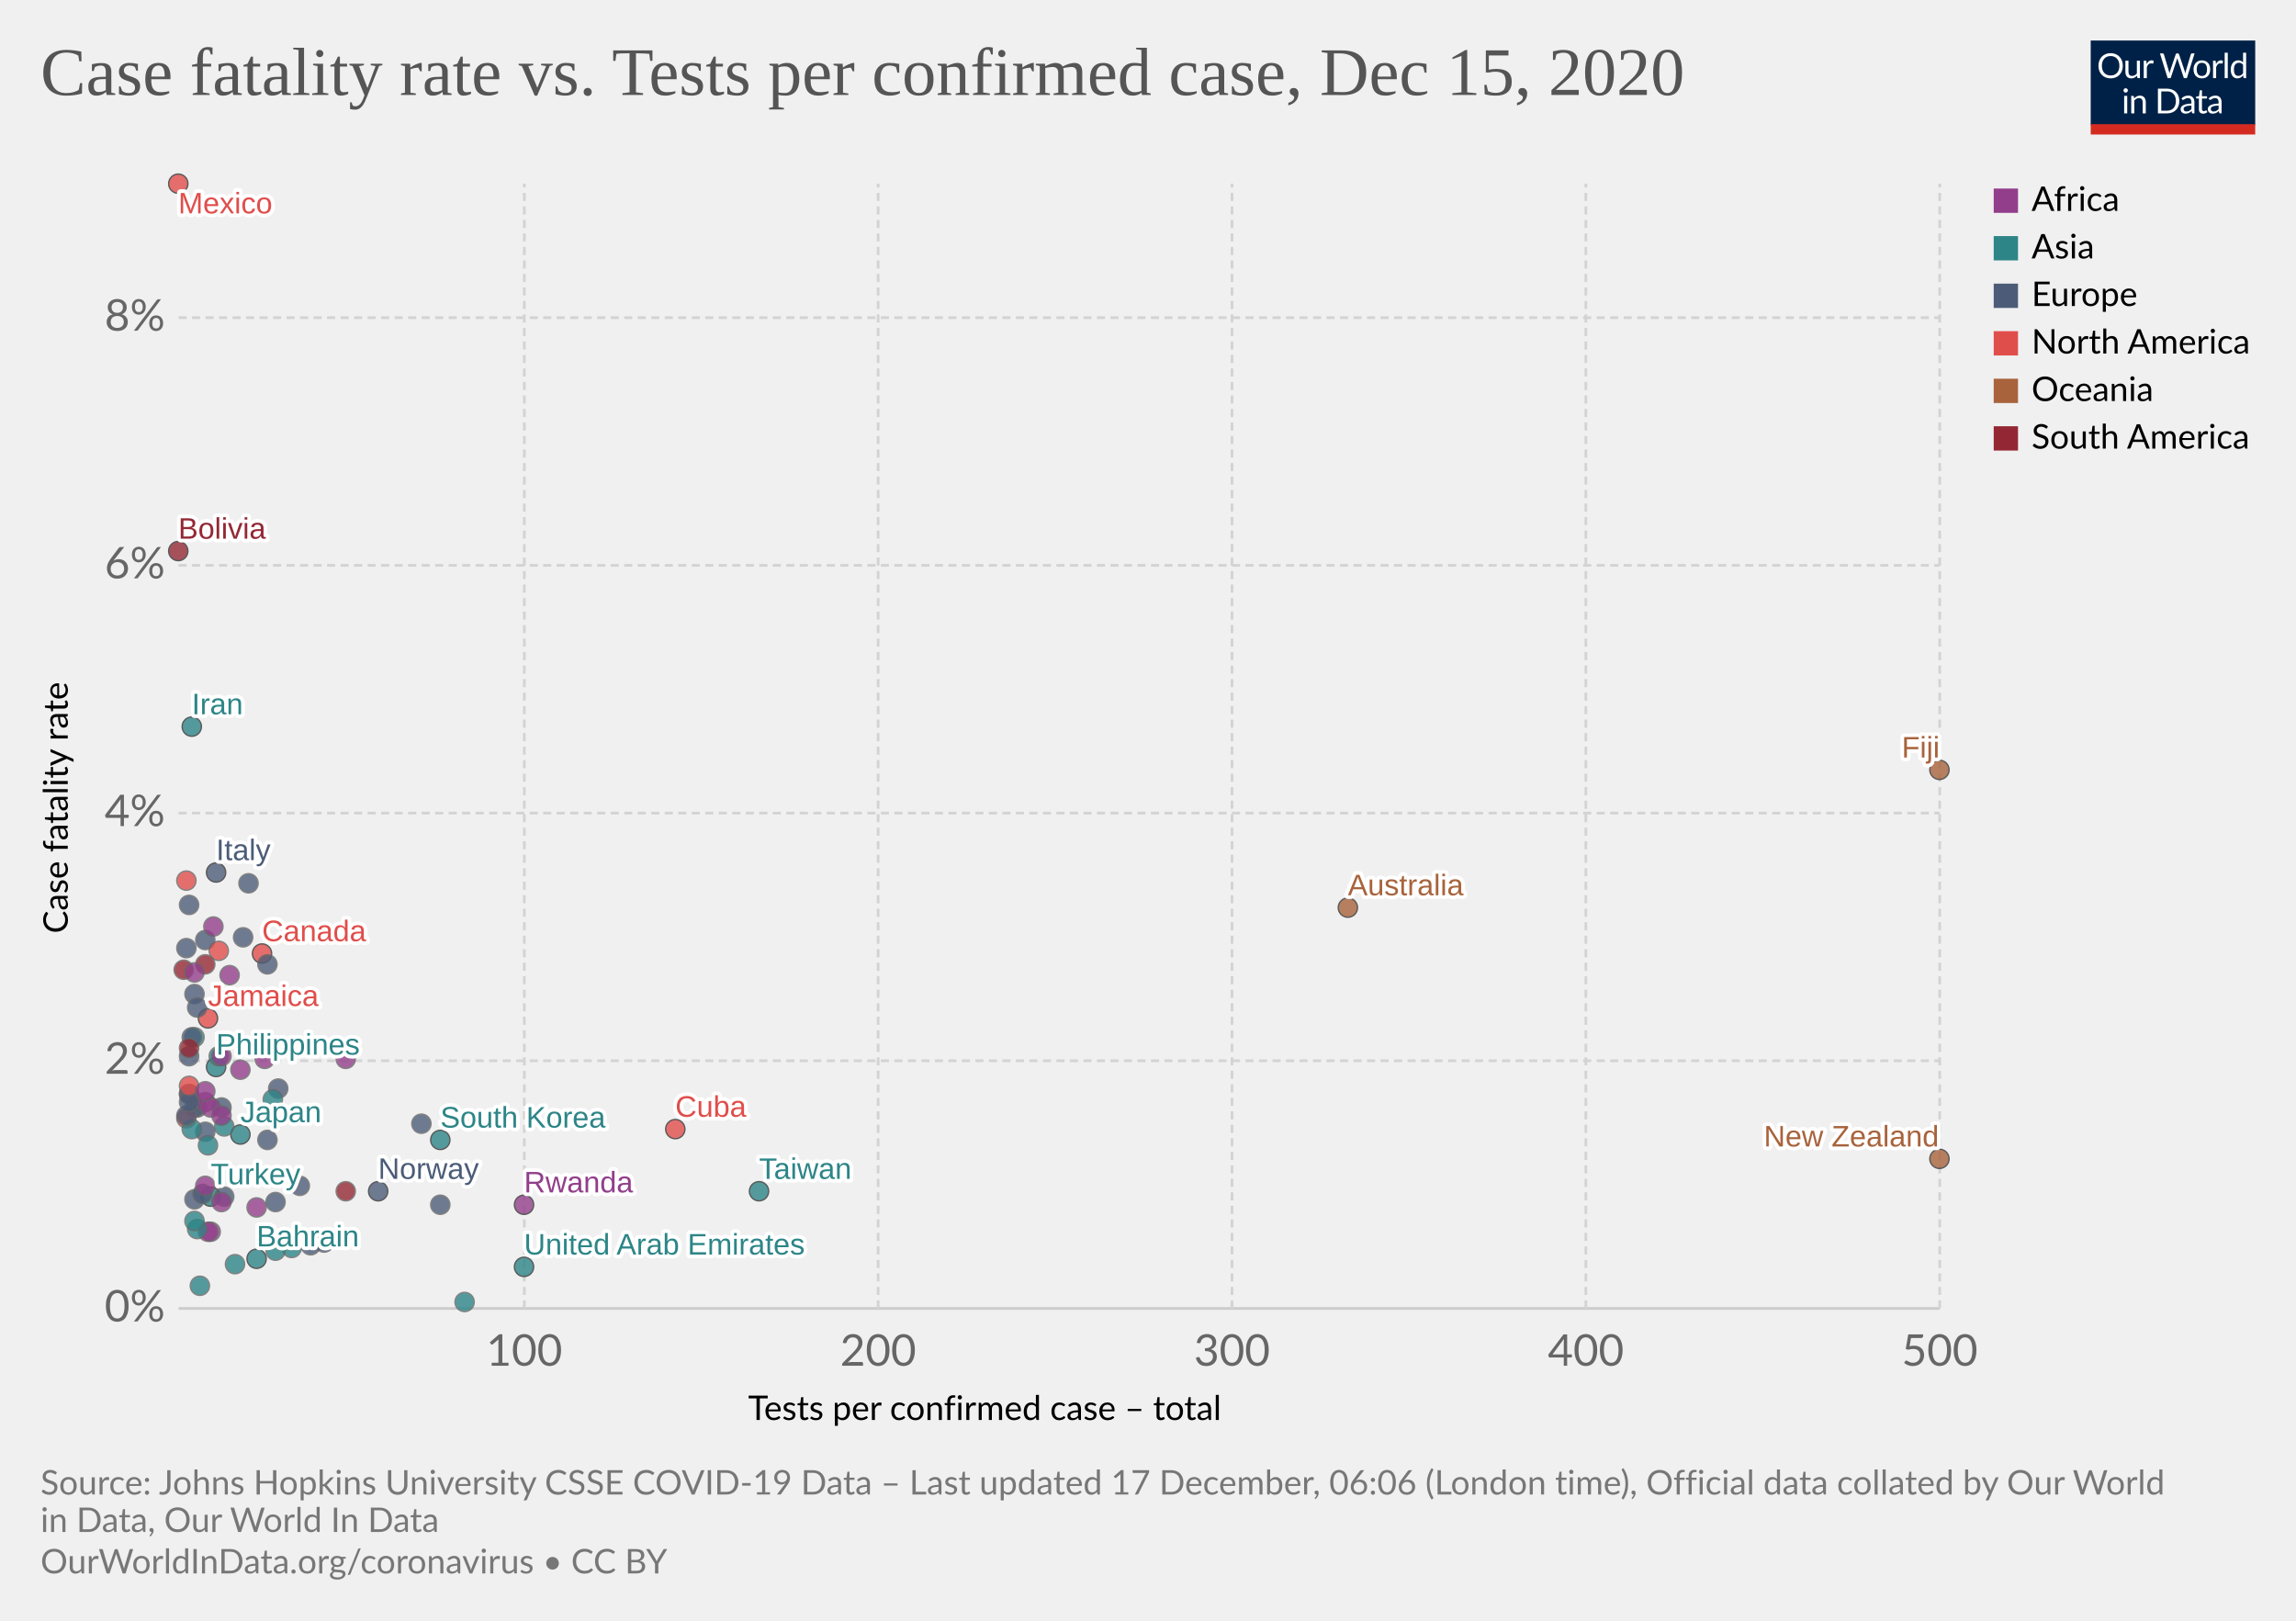
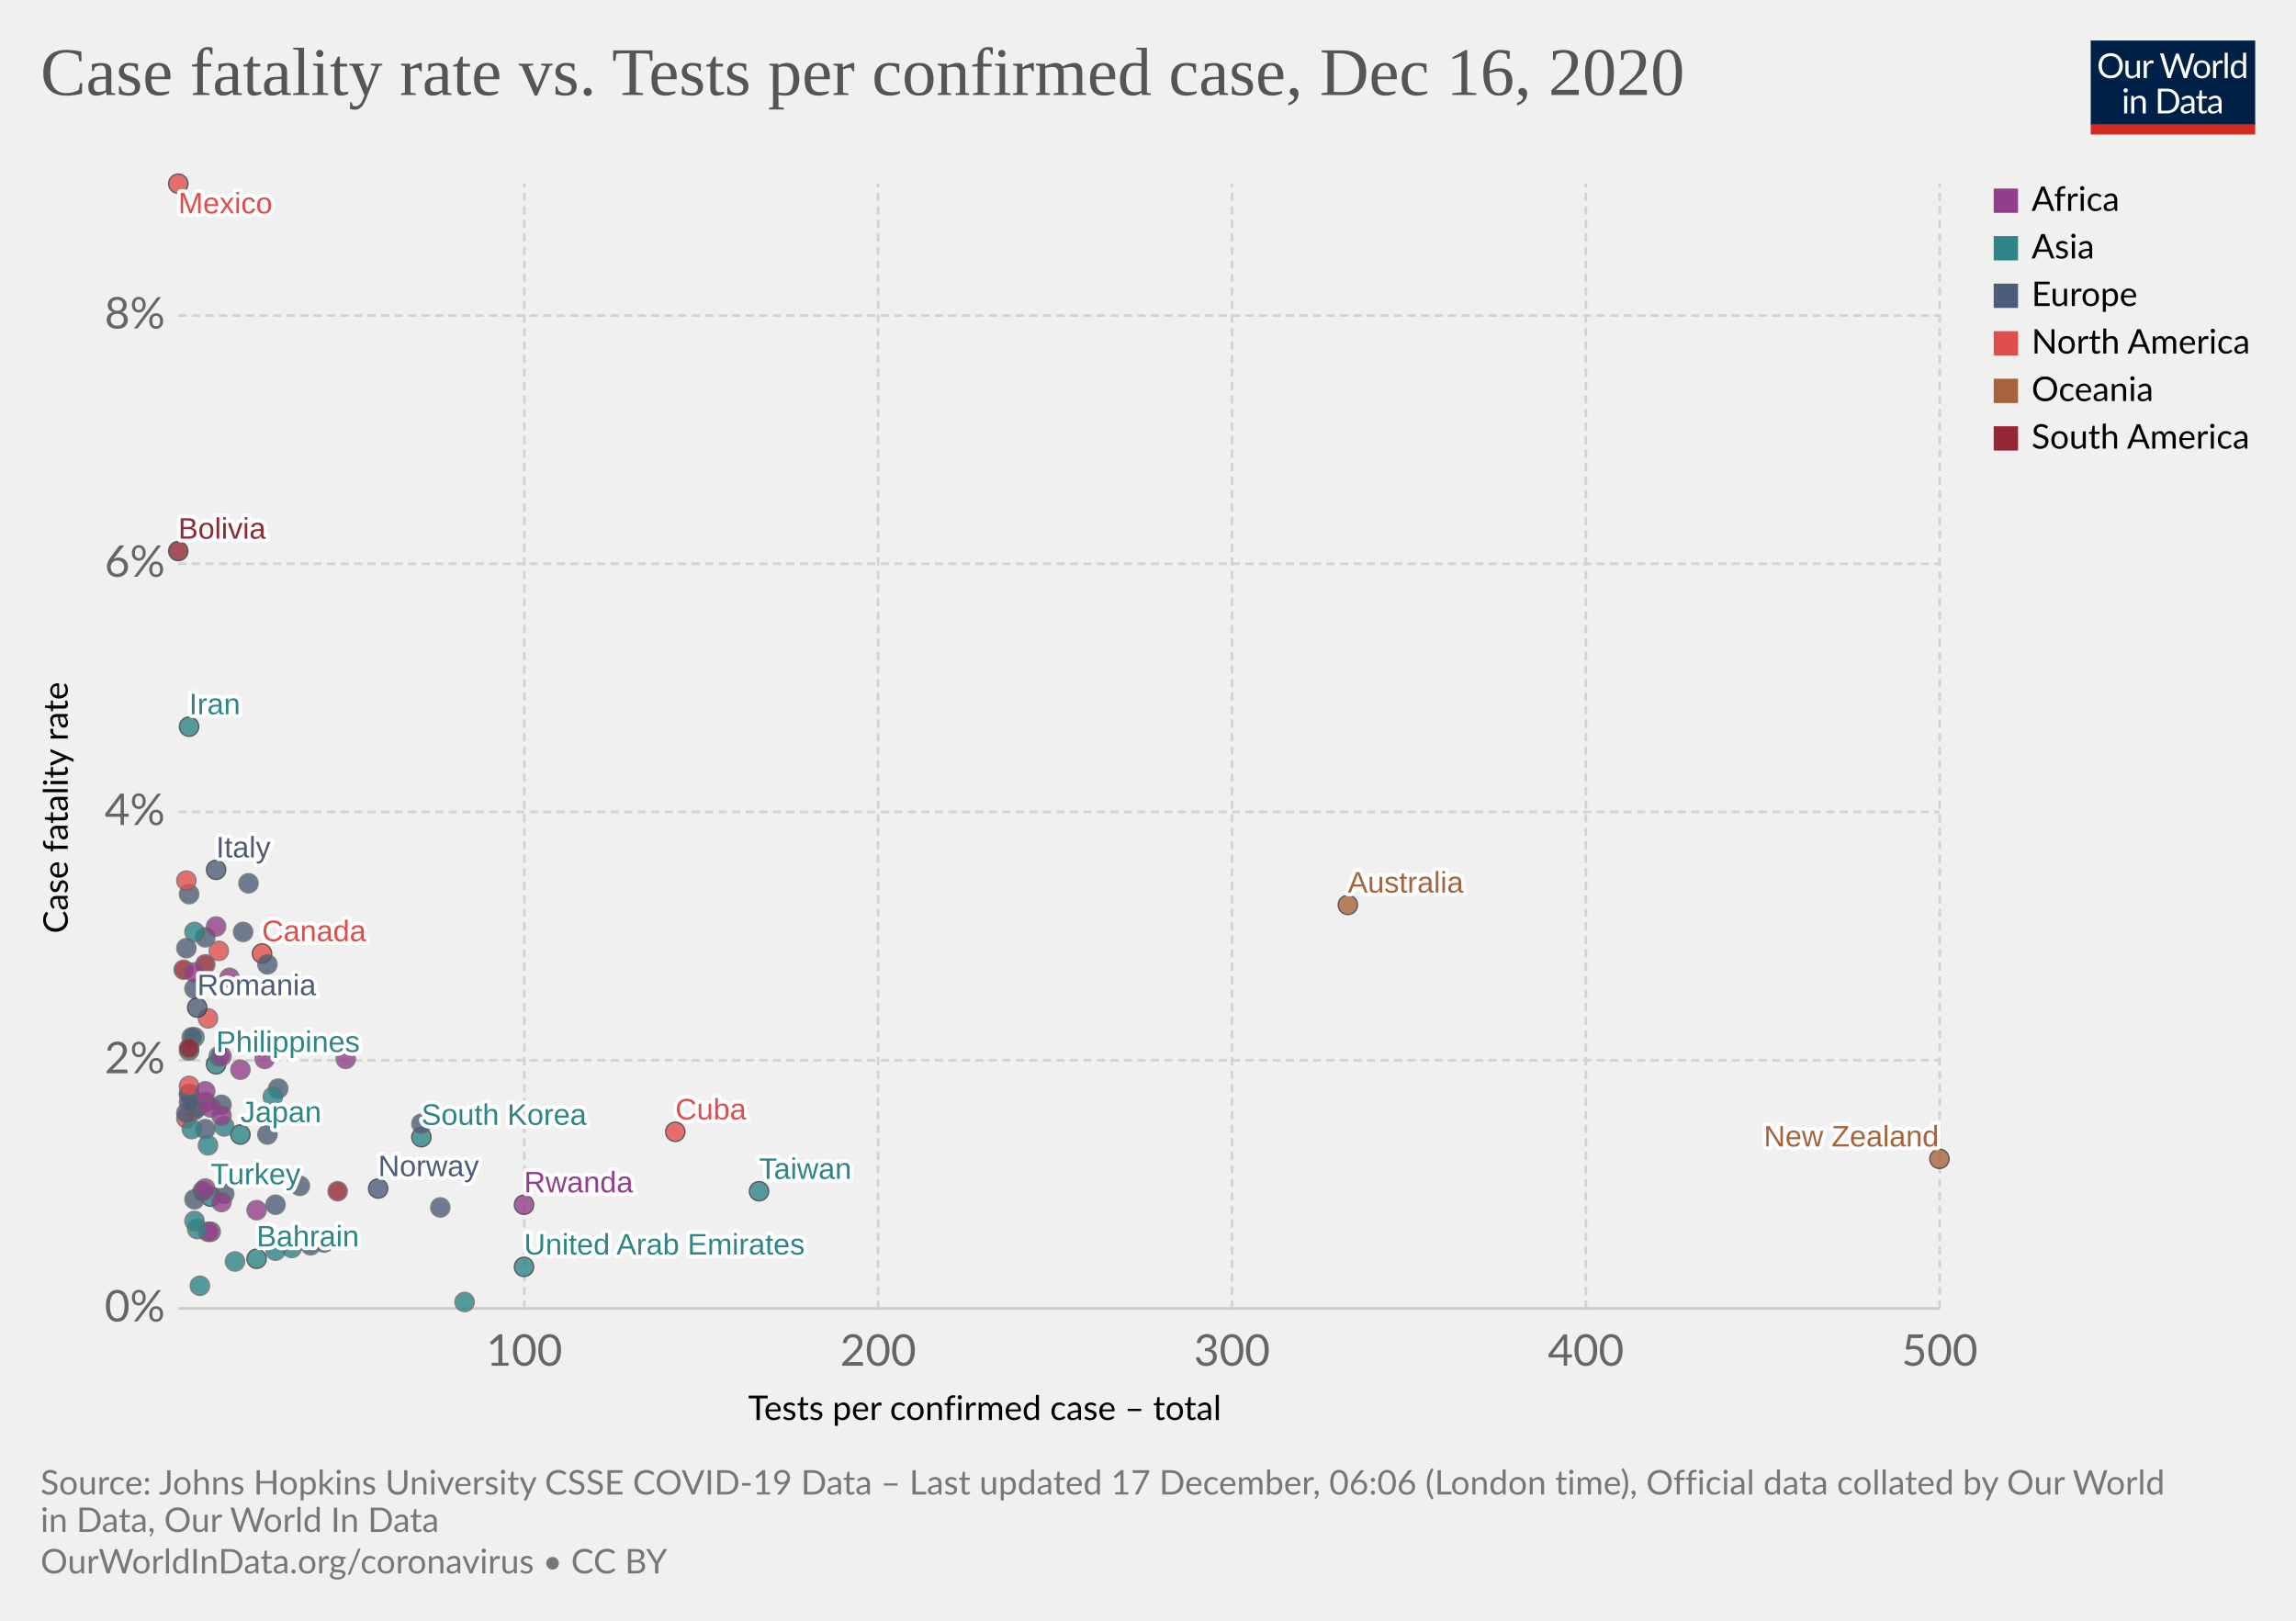
<svg xmlns="http://www.w3.org/2000/svg" version="1.1" style="background-color:#fff;-webkit-font-smoothing:antialiased" width="850" height="600" viewBox="0 0 850 600" font-family="Lato,'Helvetica Neue',Helvetica,Arial,sans-serif" font-size="18" text-rendering="optimizeLegibility">
  <g class="HeaderView">
    <g transform="matrix(.29 0 0 .29 774 15)">
      <svg width="210" height="120" viewBox="0 0 210 120" fill="none">
        <g clip-path="url(#clip0)">
          <path d="M0 0h210v107.89H0V0z" fill="#002147" />
          <path d="M40.98 32.25c0 2.36-.38 4.53-1.12 6.51a14.26 14.26 0 01-8.1 8.4c-1.9.78-4.02 1.17-6.34 1.17a16.6 16.6 0 01-6.33-1.17 14.31 14.31 0 01-8.08-8.4 18.29 18.29 0 01-1.12-6.51c0-2.36.38-4.53 1.12-6.5a14.32 14.32 0 018.07-8.44c1.92-.8 4.03-1.19 6.34-1.19 2.32 0 4.43.4 6.34 1.19 1.92.8 3.56 1.9 4.93 3.34a14.87 14.87 0 013.17 5.1 18.1 18.1 0 011.12 6.5zm-4.38 0c0-1.94-.26-3.68-.8-5.22a10.91 10.91 0 00-2.24-3.89 9.68 9.68 0 00-3.52-2.46 11.95 11.95 0 00-4.62-.86c-1.68 0-3.21.28-4.6.86a9.88 9.88 0 00-3.54 2.46 10.91 10.91 0 00-2.24 3.9c-.53 1.53-.8 3.27-.8 5.2 0 1.94.27 3.68.8 5.22a11.17 11.17 0 002.24 3.9 10.01 10.01 0 003.55 2.44c1.38.56 2.9.83 4.6.83 1.7 0 3.24-.27 4.61-.83a9.8 9.8 0 003.52-2.44 11.17 11.17 0 002.25-3.9c.53-1.54.8-3.28.8-5.21zm26.22-6.54V48H60.5c-.56 0-.9-.27-1.05-.81l-.31-2.4a12.45 12.45 0 01-3.26 2.6c-1.2.64-2.58.96-4.13.96-1.22 0-2.3-.2-3.24-.6a6.52 6.52 0 01-2.33-1.7 7.37 7.37 0 01-1.43-2.67c-.3-1.04-.46-2.2-.46-3.45V25.7h3.91v14.22c0 1.68.38 2.99 1.15 3.91.77.93 1.96 1.39 3.54 1.39 1.16 0 2.24-.27 3.23-.82a10.42 10.42 0 002.8-2.28V25.7h3.91zm8.61 4.47a9.94 9.94 0 012.6-3.56 5.64 5.64 0 013.76-1.3c.47 0 .92.05 1.34.15.44.1.83.27 1.17.49l-.3 2.92c-.09.37-.3.55-.66.55-.2 0-.5-.04-.9-.13a6.21 6.21 0 00-3.24.18c-.54.2-1.03.5-1.47.92-.42.4-.81.9-1.17 1.5-.33.58-.64 1.26-.92 2.02V48H67.7V25.71h2.25c.42 0 .72.08.88.25.16.16.27.44.33.83l.26 3.39zm61.16-13.7L122.75 48h-3.82l-7.99-24.05a21.95 21.95 0 01-.42-1.58 38.36 38.36 0 01-.44 1.58L102.05 48h-3.83L88.4 16.47h3.54c.38 0 .7.1.95.29.26.2.43.43.5.73l6.52 21.9c.1.4.2.83.28 1.28.1.46.2.94.29 1.46l.3-1.46c.12-.47.25-.9.38-1.27l7.41-21.91c.1-.25.26-.48.51-.69.27-.22.58-.33.95-.33h1.23c.38 0 .69.1.92.29.24.2.41.43.53.73l7.4 21.9a28.4 28.4 0 01.68 2.62 29.52 29.52 0 01.52-2.61l6.54-21.91c.07-.27.23-.5.48-.7.27-.21.58-.32.95-.32h3.32zm9.35 8.88c1.63 0 3.1.27 4.4.82a9.43 9.43 0 015.46 5.94c.5 1.4.74 2.98.74 4.73 0 1.76-.25 3.34-.74 4.75a9.43 9.43 0 01-5.46 5.92c-1.3.52-2.77.79-4.4.79-1.64 0-3.12-.27-4.44-.8a9.42 9.42 0 01-3.35-2.3c-.92-1-1.63-2.2-2.13-3.61-.49-1.41-.73-3-.73-4.75s.24-3.33.73-4.73c.5-1.43 1.2-2.64 2.13-3.63a9.4 9.4 0 013.35-2.31c1.32-.55 2.8-.82 4.44-.82zm0 19.89c2.2 0 3.84-.73 4.93-2.2 1.08-1.48 1.63-3.54 1.63-6.18 0-2.66-.55-4.72-1.63-6.2-1.09-1.49-2.73-2.23-4.93-2.23-1.12 0-2.09.2-2.93.57a5.7 5.7 0 00-2.06 1.65 7.5 7.5 0 00-1.24 2.67c-.26 1.04-.4 2.22-.4 3.54 0 2.64.55 4.7 1.64 6.18 1.1 1.47 2.76 2.2 4.99 2.2zm17.97-15.07a9.94 9.94 0 012.6-3.56 5.64 5.64 0 013.76-1.3c.47 0 .91.05 1.34.15.44.1.83.27 1.16.49l-.28 2.92c-.09.37-.31.55-.66.55-.2 0-.5-.04-.9-.13a6.2 6.2 0 00-3.24.18c-.54.2-1.03.5-1.47.92-.43.4-.82.9-1.17 1.5a13.1 13.1 0 00-.92 2.02V48h-3.94V25.71h2.24c.43 0 .72.08.88.25.17.16.28.44.33.83l.27 3.39zm15.04-14.59V48h-3.92V15.6h3.92zm19.55 15.43a6.22 6.22 0 00-2.38-2.05 6.7 6.7 0 00-2.86-.6c-2.07 0-3.66.75-4.77 2.23-1.12 1.48-1.68 3.6-1.68 6.33 0 1.46.13 2.7.38 3.74a7.29 7.29 0 001.1 2.56 4.35 4.35 0 001.78 1.45c.7.3 1.5.46 2.4.46 1.29 0 2.41-.3 3.36-.88a9.6 9.6 0 002.67-2.49V31.02zm3.91-15.43V48h-2.33c-.56 0-.9-.27-1.06-.81l-.35-2.71a12.13 12.13 0 01-3.25 2.77 8.28 8.28 0 01-4.23 1.06 7.31 7.31 0 01-6.14-2.9c-.73-.96-1.3-2.15-1.69-3.57a18.35 18.35 0 01.07-9.48 11.29 11.29 0 011.89-3.7 8.7 8.7 0 017.06-3.34 7.96 7.96 0 016.12 2.62V15.59h3.91zM46.61 70.71V93H42.7V70.71h3.91zm.84-7c0 .39-.08.75-.24 1.09a2.81 2.81 0 01-1.52 1.47 2.67 2.67 0 01-2.16 0 2.9 2.9 0 01-1.45-1.47 2.67 2.67 0 010-2.16c.15-.35.35-.65.6-.9.25-.27.53-.47.85-.62a2.67 2.67 0 012.16 0c.35.15.65.35.9.62.27.25.47.55.62.9.16.34.24.7.24 1.08zm7.97 10.24c.49-.54 1-1.04 1.54-1.48a9.85 9.85 0 013.66-1.84 8.96 8.96 0 015.43.35c.94.4 1.72.97 2.33 1.71a7.36 7.36 0 011.43 2.67c.32 1.04.49 2.19.49 3.45V93h-3.94V78.81c0-1.69-.4-3-1.17-3.92-.76-.93-1.93-1.4-3.5-1.4a6.6 6.6 0 00-3.25.83c-1 .56-1.92 1.31-2.77 2.27V93h-3.94V70.71h2.35c.56 0 .9.28 1.04.82l.3 2.42zm57.7 3.3c0 2.36-.37 4.5-1.11 6.44a14.3 14.3 0 01-3.17 4.98 14.1 14.1 0 01-4.93 3.2c-1.9.76-4.02 1.13-6.33 1.13H85.8V61.47h11.77c2.31 0 4.42.39 6.33 1.15a13.8 13.8 0 018.1 8.18 17.75 17.75 0 011.12 6.45zm-4.37 0c0-1.94-.26-3.67-.8-5.2a10.94 10.94 0 00-2.23-3.87 9.57 9.57 0 00-3.53-2.42 12.23 12.23 0 00-4.61-.83h-7.5v24.62h7.5c1.7 0 3.24-.28 4.61-.84a9.7 9.7 0 003.53-2.4 10.94 10.94 0 002.24-3.87c.53-1.53.8-3.26.8-5.2zm19.8 5.72c-1.8.06-3.34.2-4.62.44-1.26.22-2.3.51-3.1.88-.8.36-1.37.8-1.74 1.3-.35.5-.53 1.05-.53 1.67 0 .58.1 1.1.3 1.52a3 3 0 00.76 1.05c.34.27.73.46 1.17.6.45.11.94.17 1.45.17a7.28 7.28 0 003.5-.81 11.95 11.95 0 002.82-2.2v-4.62zm-12.65-9.11a12.73 12.73 0 013.98-2.66c1.43-.59 3-.88 4.73-.88 1.25 0 2.36.2 3.33.61a6.81 6.81 0 013.94 4.38c.33 1.04.5 2.19.5 3.43V93h-1.74a1.8 1.8 0 01-.88-.18c-.2-.13-.36-.38-.48-.74l-.44-2.12c-.59.55-1.16 1.03-1.72 1.46a9.48 9.48 0 01-3.74 1.7c-.69.15-1.46.23-2.3.23-.87 0-1.69-.12-2.45-.35a5.34 5.34 0 01-3.34-2.93 6.64 6.64 0 01-.49-2.64c0-.88.25-1.72.73-2.53a6.33 6.33 0 012.35-2.17c1.09-.63 2.5-1.15 4.25-1.54 1.75-.41 3.89-.65 6.42-.7v-1.75c0-1.73-.37-3.03-1.12-3.91-.75-.9-1.84-1.34-3.28-1.34-.97 0-1.78.12-2.44.37-.64.23-1.2.5-1.7.81l-1.23.82c-.33.23-.67.35-1 .35-.27 0-.5-.07-.69-.2a2.1 2.1 0 01-.48-.53l-.7-1.25zm27.67 19.5c-1.76 0-3.12-.5-4.07-1.48-.94-.98-1.41-2.4-1.41-4.25V74h-2.68a.9.9 0 01-.6-.2c-.16-.14-.24-.36-.24-.66v-1.56l3.65-.46.9-6.89a.9.9 0 01.29-.52.88.88 0 01.62-.22H142v7.67h6.44V74H142v13.38c0 .94.22 1.63.68 2.09.45.45 1.04.68 1.76.68a3.21 3.21 0 001.85-.53l.55-.35c.16-.12.3-.18.41-.18.2 0 .4.13.55.38l1.15 1.87a7.45 7.45 0 01-2.44 1.5c-.96.35-1.94.52-2.95.52zm19.68-10.4c-1.8.07-3.34.21-4.62.45-1.26.22-2.3.51-3.1.88-.8.36-1.37.8-1.74 1.3-.35.5-.53 1.05-.53 1.67 0 .58.1 1.1.3 1.52.18.42.44.77.76 1.05.34.27.73.46 1.17.6.45.11.94.17 1.45.17a7.3 7.3 0 003.5-.81 12.04 12.04 0 002.82-2.2v-4.62zm-12.65-9.1a12.72 12.72 0 013.99-2.66c1.42-.59 3-.88 4.72-.88 1.25 0 2.36.2 3.33.61a6.81 6.81 0 013.94 4.38c.33 1.04.5 2.19.5 3.43V93h-1.74a1.8 1.8 0 01-.88-.18c-.2-.13-.36-.38-.48-.74l-.44-2.12c-.59.55-1.16 1.03-1.72 1.46a9.48 9.48 0 01-3.74 1.7c-.69.15-1.46.23-2.3.23-.87 0-1.69-.12-2.45-.35a5.33 5.33 0 01-3.34-2.93 6.62 6.62 0 01-.49-2.64c0-.88.25-1.72.73-2.53a6.33 6.33 0 012.35-2.17c1.09-.63 2.5-1.15 4.25-1.54a31.2 31.2 0 016.42-.7v-1.75c0-1.73-.37-3.03-1.12-3.91-.75-.9-1.84-1.34-3.28-1.34-.97 0-1.78.12-2.44.37-.64.23-1.2.5-1.7.81-.46.3-.87.57-1.22.82-.34.23-.68.35-1.02.35-.26 0-.49-.07-.68-.2a1.88 1.88 0 01-.48-.53l-.7-1.25z" fill="#fff" />
          <path fill="#D42B21" d="M0 106.79h210V120H0z" />
        </g>
        <defs>
          <clipPath id="clip0">
            <path fill="#fff" d="M0 0h210v120H0z" />
          </clipPath>
        </defs>
      </svg>
    </g>
    <a href="https://ourworldindata.org/grapher/case-fatality-rate-vs-tests-per-confirmed-case?time=latest" target="_blank" rel="noopener" font-family="&quot;Playfair Display&quot;,Georgia,&quot;Times New Roman&quot;,serif">
      <text font-size="25.2" x="15" y="35.2" fill="#555">
-         <tspan x="15" y="35.16">Case fatality rate vs. Tests per confirmed case, Dec 15, 2020</tspan>
+         <tspan x="15" y="35.16">Case fatality rate vs. Tests per confirmed case, Dec 16, 2020</tspan>
      </text>
    </a>
  </g>
  <g class="ScatterPlot">
    <g class="DualAxisView">
      <g class="HorizontalAxis">
        <text font-size="12.6" x="277" y="525.7">
          <tspan x="276.96" y="525.68">Tests per confirmed case – total</tspan>
        </text>
        <text x="194.1" y="505.6" fill="#666" text-anchor="middle" font-size="16.2">100</text>
        <text x="325.1" y="505.6" fill="#666" text-anchor="middle" font-size="16.2">200</text>
        <text x="456.1" y="505.6" fill="#666" text-anchor="middle" font-size="16.2">300</text>
        <text x="587.1" y="505.6" fill="#666" text-anchor="middle" font-size="16.2">400</text>
        <text x="718.1" y="505.6" fill="#666" text-anchor="middle" font-size="16.2">500</text>
      </g>
      <g class="VerticalAxis">
        <text font-size="12.6" x="-345.5" y="25.1" transform="rotate(-90)">
          <tspan x="-345.54" y="25.08">Case fatality rate</tspan>
        </text>
        <text x="61.09" y="484.4" fill="#666" dominant-baseline="middle" text-anchor="end" font-size="16.2">0%</text>
-         <text x="61.09" y="392.7" fill="#666" dominant-baseline="middle" text-anchor="end" font-size="16.2">2%</text>
-         <text x="61.09" y="301" fill="#666" dominant-baseline="middle" text-anchor="end" font-size="16.2">4%</text>
-         <text x="61.09" y="209.3" fill="#666" dominant-baseline="middle" text-anchor="end" font-size="16.2">6%</text>
-         <text x="61.09" y="117.6" fill="#666" dominant-baseline="middle" text-anchor="end" font-size="16.2">8%</text>
+         <text x="61.09" y="392.5" fill="#666" dominant-baseline="middle" text-anchor="end" font-size="16.2">2%</text>
+         <text x="61.09" y="300.6" fill="#666" dominant-baseline="middle" text-anchor="end" font-size="16.2">4%</text>
+         <text x="61.09" y="208.7" fill="#666" dominant-baseline="middle" text-anchor="end" font-size="16.2">6%</text>
+         <text x="61.09" y="116.8" fill="#666" dominant-baseline="middle" text-anchor="end" font-size="16.2">8%</text>
      </g>
      <g class="AxisGridLines horizontalLines">
        <path stroke="#ccc" d="M66.09 484.4h652" />
-         <path stroke="#d3d3d3" stroke-dasharray="3,2" d="M66.09 392.7h652M66.09 301h652M66.09 209.3h652M66.09 117.6h652" />
+         <path stroke="#d3d3d3" stroke-dasharray="3,2" d="M66.09 392.5h652M66.09 300.6h652M66.09 208.7h652M66.09 116.8h652" />
      </g>
      <g class="AxisGridLines verticalLines" stroke="#d3d3d3" stroke-dasharray="3,2">
        <path d="M194.1 484.4V68M325.1 484.4V68M456.1 484.4V68M587.1 484.4V68M718.1 484.4V68" />
      </g>
    </g>
    <g class="PointsWithLabels clickable" clip-path="url(#a)" font-family="Arial, sans-serif">
      <path fill="rgba(255,255,255,0)" d="M66.09 68h652v416.4h-652z" />
      <defs>
        <clipPath id="a">
          <path d="M56.09 58h672v436.4h-672z" />
        </clipPath>
      </defs>
      <g class="key-Philippines_0">
-         <circle cx="80" cy="395" r="3.57" fill="#2D8587" opacity=".8" stroke="#333" stroke-width=".5" />
+         <circle cx="80" cy="394" r="3.57" fill="#2D8587" opacity=".8" stroke="#333" stroke-width=".5" />
      </g>
      <g class="key-Japan_0">
        <circle cx="89" cy="420" r="3.57" fill="#2D8587" opacity=".8" stroke="#333" stroke-width=".5" />
      </g>
      <g class="key-Taiwan_0">
        <circle cx="281" cy="441" r="3.57" fill="#2D8587" opacity=".8" stroke="#333" stroke-width=".5" />
      </g>
      <g class="key-Iran_0">
-         <circle cx="71" cy="269" r="3.57" fill="#2D8587" opacity=".8" stroke="#333" stroke-width=".5" />
+         <circle cx="70" cy="269" r="3.57" fill="#2D8587" opacity=".8" stroke="#333" stroke-width=".5" />
      </g>
      <g class="key-South-Korea_0">
-         <circle cx="163" cy="422" r="3.57" fill="#2D8587" opacity=".8" stroke="#333" stroke-width=".5" />
+         <circle cx="156" cy="421" r="3.57" fill="#2D8587" opacity=".8" stroke="#333" stroke-width=".5" />
      </g>
      <g class="key-Italy_0">
-         <circle cx="80" cy="323" r="3.57" fill="#4C5C78" opacity=".8" stroke="#333" stroke-width=".5" />
+         <circle cx="80" cy="322" r="3.57" fill="#4C5C78" opacity=".8" stroke="#333" stroke-width=".5" />
      </g>
      <g class="key-Australia_0">
-         <circle cx="499" cy="336" r="3.57" fill="#A8633C" opacity=".8" stroke="#333" stroke-width=".5" />
+         <circle cx="499" cy="335" r="3.57" fill="#A8633C" opacity=".8" stroke="#333" stroke-width=".5" />
      </g>
      <g class="key-Iraq_0">
        <circle cx="72" cy="384" r="3.57" fill="#2D8587" opacity=".8" stroke="#666" stroke-width=".5" />
      </g>
      <g class="key-Switzerland_0">
        <circle cx="73" cy="410" r="3.57" fill="#4C5C78" opacity=".8" stroke="#666" stroke-width=".5" />
      </g>
      <g class="key-United-Kingdom_0">
        <circle cx="92" cy="327" r="3.57" fill="#4C5C78" opacity=".8" stroke="#666" stroke-width=".5" />
      </g>
      <g class="key-Netherlands_0">
-         <circle cx="72" cy="410" r="3.57" fill="#4C5C78" opacity=".8" stroke="#666" stroke-width=".5" />
+         <circle cx="72" cy="411" r="3.57" fill="#4C5C78" opacity=".8" stroke="#666" stroke-width=".5" />
      </g>
      <g class="key-Canada_0">
        <circle cx="97" cy="353" r="3.57" fill="#E04E4B" opacity=".8" stroke="#333" stroke-width=".5" />
      </g>
      <g class="key-Morocco_0">
        <circle cx="76" cy="408" r="3.57" fill="#923E8B" opacity=".8" stroke="#666" stroke-width=".5" />
      </g>
      <g class="key-Belgium_0">
-         <circle cx="76" cy="348" r="3.57" fill="#4C5C78" opacity=".8" stroke="#666" stroke-width=".5" />
+         <circle cx="76" cy="347" r="3.57" fill="#4C5C78" opacity=".8" stroke="#666" stroke-width=".5" />
      </g>
      <g class="key-Panama_0">
        <circle cx="70" cy="405" r="3.57" fill="#E04E4B" opacity=".8" stroke="#666" stroke-width=".5" />
      </g>
+       <g class="key-Indonesia_0">
+         <circle cx="72" cy="345" r="3.57" fill="#2D8587" opacity=".8" stroke="#666" stroke-width=".5" />
+       </g>
      <g class="key-India_0">
        <circle cx="83" cy="417" r="3.57" fill="#2D8587" opacity=".8" stroke="#666" stroke-width=".5" />
      </g>
      <g class="key-Bulgaria_0">
-         <circle cx="70" cy="335" r="3.57" fill="#4C5C78" opacity=".8" stroke="#666" stroke-width=".5" />
+         <circle cx="70" cy="331" r="3.57" fill="#4C5C78" opacity=".8" stroke="#666" stroke-width=".5" />
      </g>
      <g class="key-Greece_0">
-         <circle cx="90" cy="347" r="3.57" fill="#4C5C78" opacity=".8" stroke="#666" stroke-width=".5" />
+         <circle cx="90" cy="345" r="3.57" fill="#4C5C78" opacity=".8" stroke="#666" stroke-width=".5" />
      </g>
      <g class="key-Ireland_0">
        <circle cx="99" cy="357" r="3.57" fill="#4C5C78" opacity=".8" stroke="#666" stroke-width=".5" />
      </g>
      <g class="key-Poland_0">
-         <circle cx="70" cy="391" r="3.57" fill="#4C5C78" opacity=".8" stroke="#666" stroke-width=".5" />
+         <circle cx="70" cy="389" r="3.57" fill="#4C5C78" opacity=".8" stroke="#666" stroke-width=".5" />
      </g>
      <g class="key-Austria_0">
-         <circle cx="76" cy="419" r="3.57" fill="#4C5C78" opacity=".8" stroke="#666" stroke-width=".5" />
+         <circle cx="76" cy="418" r="3.57" fill="#4C5C78" opacity=".8" stroke="#666" stroke-width=".5" />
      </g>
      <g class="key-Ukraine_0">
        <circle cx="70" cy="405" r="3.57" fill="#4C5C78" opacity=".8" stroke="#666" stroke-width=".5" />
      </g>
      <g class="key-Slovenia_0">
        <circle cx="71" cy="384" r="3.57" fill="#4C5C78" opacity=".8" stroke="#666" stroke-width=".5" />
      </g>
      <g class="key-Norway_0">
-         <circle cx="140" cy="441" r="3.57" fill="#4C5C78" opacity=".8" stroke="#333" stroke-width=".5" />
+         <circle cx="140" cy="440" r="3.57" fill="#4C5C78" opacity=".8" stroke="#333" stroke-width=".5" />
      </g>
      <g class="key-Luxembourg_0">
        <circle cx="111" cy="439" r="3.57" fill="#4C5C78" opacity=".8" stroke="#666" stroke-width=".5" />
      </g>
      <g class="key-Denmark_0">
-         <circle cx="163" cy="446" r="3.57" fill="#4C5C78" opacity=".8" stroke="#666" stroke-width=".5" />
+         <circle cx="163" cy="447" r="3.57" fill="#4C5C78" opacity=".8" stroke="#666" stroke-width=".5" />
      </g>
      <g class="key-Hungary_0">
-         <circle cx="72" cy="368" r="3.57" fill="#4C5C78" opacity=".8" stroke="#666" stroke-width=".5" />
+         <circle cx="72" cy="366" r="3.57" fill="#4C5C78" opacity=".8" stroke="#666" stroke-width=".5" />
      </g>
      <g class="key-Guatemala_0">
        <circle cx="69" cy="326" r="3.57" fill="#E04E4B" opacity=".8" stroke="#666" stroke-width=".5" />
      </g>
      <g class="key-Bahrain_0">
        <circle cx="95" cy="466" r="3.57" fill="#2D8587" opacity=".8" stroke="#333" stroke-width=".5" />
      </g>
      <g class="key-Portugal_0">
-         <circle cx="82" cy="410" r="3.57" fill="#4C5C78" opacity=".8" stroke="#666" stroke-width=".5" />
+         <circle cx="82" cy="409" r="3.57" fill="#4C5C78" opacity=".8" stroke="#666" stroke-width=".5" />
      </g>
      <g class="key-Malaysia_0">
        <circle cx="108" cy="462" r="3.57" fill="#2D8587" opacity=".8" stroke="#666" stroke-width=".5" />
      </g>
      <g class="key-Dominican-Republic_0">
        <circle cx="69" cy="414" r="3.57" fill="#E04E4B" opacity=".8" stroke="#666" stroke-width=".5" />
      </g>
      <g class="key-Turkey_0">
        <circle cx="78" cy="443" r="3.57" fill="#2D8587" opacity=".8" stroke="#333" stroke-width=".5" />
      </g>
      <g class="key-Pakistan_0">
        <circle cx="81" cy="391" r="3.57" fill="#2D8587" opacity=".8" stroke="#666" stroke-width=".5" />
      </g>
      <g class="key-Bangladesh_0">
        <circle cx="71" cy="418" r="3.57" fill="#2D8587" opacity=".8" stroke="#666" stroke-width=".5" />
      </g>
      <g class="key-Cuba_0">
-         <circle cx="250" cy="418" r="3.57" fill="#E04E4B" opacity=".8" stroke="#333" stroke-width=".5" />
+         <circle cx="250" cy="419" r="3.57" fill="#E04E4B" opacity=".8" stroke="#333" stroke-width=".5" />
      </g>
      <g class="key-Mexico_0">
        <circle cx="66" cy="68" r="3.57" fill="#E04E4B" opacity=".8" stroke="#333" stroke-width=".5" />
      </g>
      <g class="key-Croatia_0">
-         <circle cx="69" cy="413" r="3.57" fill="#4C5C78" opacity=".8" stroke="#666" stroke-width=".5" />
+         <circle cx="69" cy="412" r="3.57" fill="#4C5C78" opacity=".8" stroke="#666" stroke-width=".5" />
      </g>
      <g class="key-Russia_0">
        <circle cx="103" cy="403" r="3.57" fill="#4C5C78" opacity=".8" stroke="#666" stroke-width=".5" />
      </g>
      <g class="key-Jamaica_0">
-         <circle cx="77" cy="377" r="3.57" fill="#E04E4B" opacity=".8" stroke="#333" stroke-width=".5" />
+         <circle cx="77" cy="377" r="3.57" fill="#E04E4B" opacity=".8" stroke="#666" stroke-width=".5" />
      </g>
      <g class="key-Serbia_0">
        <circle cx="72" cy="444" r="3.57" fill="#4C5C78" opacity=".8" stroke="#666" stroke-width=".5" />
      </g>
      <g class="key-United-Arab-Emirates_0">
        <circle cx="194" cy="469" r="3.57" fill="#2D8587" opacity=".8" stroke="#333" stroke-width=".5" />
      </g>
      <g class="key-Finland_0">
        <circle cx="156" cy="416" r="3.57" fill="#4C5C78" opacity=".8" stroke="#666" stroke-width=".5" />
      </g>
      <g class="key-Paraguay_0">
        <circle cx="70" cy="388" r="3.57" fill="#932834" opacity=".8" stroke="#666" stroke-width=".5" />
      </g>
      <g class="key-Lithuania_0">
-         <circle cx="83" cy="443" r="3.57" fill="#4C5C78" opacity=".8" stroke="#666" stroke-width=".5" />
+         <circle cx="83" cy="442" r="3.57" fill="#4C5C78" opacity=".8" stroke="#666" stroke-width=".5" />
      </g>
      <g class="key-Iceland_0">
        <circle cx="115" cy="461" r="3.57" fill="#4C5C78" opacity=".8" stroke="#666" stroke-width=".5" />
      </g>
      <g class="key-Ghana_0">
        <circle cx="78" cy="456" r="3.57" fill="#923E8B" opacity=".8" stroke="#666" stroke-width=".5" />
      </g>
      <g class="key-Singapore_0">
        <circle cx="172" cy="482" r="3.57" fill="#2D8587" opacity=".8" stroke="#666" stroke-width=".5" />
      </g>
      <g class="key-Romania_0">
-         <circle cx="73" cy="373" r="3.57" fill="#4C5C78" opacity=".8" stroke="#666" stroke-width=".5" />
+         <circle cx="73" cy="373" r="3.57" fill="#4C5C78" opacity=".8" stroke="#333" stroke-width=".5" />
      </g>
      <g class="key-Czechia_0">
        <circle cx="70" cy="408" r="3.57" fill="#4C5C78" opacity=".8" stroke="#666" stroke-width=".5" />
      </g>
      <g class="key-North-Macedonia_0">
        <circle cx="69" cy="351" r="3.57" fill="#4C5C78" opacity=".8" stroke="#666" stroke-width=".5" />
      </g>
      <g class="key-Chile_0">
        <circle cx="76" cy="357" r="3.57" fill="#932834" opacity=".8" stroke="#666" stroke-width=".5" />
      </g>
      <g class="key-Cyprus_0">
        <circle cx="120" cy="460" r="3.57" fill="#4C5C78" opacity=".8" stroke="#666" stroke-width=".5" />
      </g>
      <g class="key-Colombia_0">
        <circle cx="68" cy="359" r="3.57" fill="#932834" opacity=".8" stroke="#666" stroke-width=".5" />
      </g>
      <g class="key-Zimbabwe_0">
-         <circle cx="85" cy="361" r="3.57" fill="#923E8B" opacity=".8" stroke="#666" stroke-width=".5" />
+         <circle cx="85" cy="362" r="3.57" fill="#923E8B" opacity=".8" stroke="#666" stroke-width=".5" />
      </g>
      <g class="key-Nigeria_0">
        <circle cx="78" cy="410" r="3.57" fill="#923E8B" opacity=".8" stroke="#666" stroke-width=".5" />
      </g>
      <g class="key-Saudi-Arabia_0">
-         <circle cx="101" cy="407" r="3.57" fill="#2D8587" opacity=".8" stroke="#666" stroke-width=".5" />
+         <circle cx="101" cy="406" r="3.57" fill="#2D8587" opacity=".8" stroke="#666" stroke-width=".5" />
      </g>
      <g class="key-Estonia_0">
-         <circle cx="102" cy="445" r="3.57" fill="#4C5C78" opacity=".8" stroke="#666" stroke-width=".5" />
+         <circle cx="102" cy="446" r="3.57" fill="#4C5C78" opacity=".8" stroke="#666" stroke-width=".5" />
      </g>
      <g class="key-Trinidad-and-Tobago_0">
        <circle cx="70" cy="402" r="3.57" fill="#E04E4B" opacity=".8" stroke="#666" stroke-width=".5" />
      </g>
      <g class="key-Kenya_0">
        <circle cx="76" cy="404" r="3.57" fill="#923E8B" opacity=".8" stroke="#666" stroke-width=".5" />
      </g>
      <g class="key-South-Africa_0">
        <circle cx="72" cy="360" r="3.57" fill="#923E8B" opacity=".8" stroke="#666" stroke-width=".5" />
      </g>
      <g class="key-Togo_0">
        <circle cx="128" cy="392" r="3.57" fill="#923E8B" opacity=".8" stroke="#666" stroke-width=".5" />
      </g>
      <g class="key-Jordan_0">
        <circle cx="77" cy="424" r="3.57" fill="#2D8587" opacity=".8" stroke="#666" stroke-width=".5" />
      </g>
      <g class="key-Qatar_0">
        <circle cx="74" cy="476" r="3.57" fill="#2D8587" opacity=".8" stroke="#666" stroke-width=".5" />
      </g>
      <g class="key-Sri-Lanka_0">
        <circle cx="102" cy="463" r="3.57" fill="#2D8587" opacity=".8" stroke="#666" stroke-width=".5" />
      </g>
      <g class="key-Uruguay_0">
-         <circle cx="128" cy="441" r="3.57" fill="#932834" opacity=".8" stroke="#666" stroke-width=".5" />
+         <circle cx="125" cy="441" r="3.57" fill="#932834" opacity=".8" stroke="#666" stroke-width=".5" />
      </g>
      <g class="key-New-Zealand_0">
        <circle cx="718" cy="429" r="3.57" fill="#A8633C" opacity=".8" stroke="#333" stroke-width=".5" />
      </g>
      <g class="key-Bolivia_0">
        <circle cx="66" cy="204" r="3.57" fill="#932834" opacity=".8" stroke="#333" stroke-width=".5" />
      </g>
      <g class="key-Cote-d__0027Ivoire_0">
        <circle cx="77" cy="456" r="3.57" fill="#923E8B" opacity=".8" stroke="#666" stroke-width=".5" />
      </g>
      <g class="key-El-Salvador_0">
        <circle cx="81" cy="352" r="3.57" fill="#E04E4B" opacity=".8" stroke="#666" stroke-width=".5" />
      </g>
      <g class="key-Slovakia_0">
-         <circle cx="75" cy="442" r="3.57" fill="#4C5C78" opacity=".8" stroke="#666" stroke-width=".5" />
+         <circle cx="75" cy="441" r="3.57" fill="#4C5C78" opacity=".8" stroke="#666" stroke-width=".5" />
      </g>
      <g class="key-Senegal_0">
        <circle cx="82" cy="391" r="3.57" fill="#923E8B" opacity=".8" stroke="#666" stroke-width=".5" />
      </g>
      <g class="key-Zambia_0">
        <circle cx="98" cy="392" r="3.57" fill="#923E8B" opacity=".8" stroke="#666" stroke-width=".5" />
      </g>
      <g class="key-Latvia_0">
-         <circle cx="99" cy="422" r="3.57" fill="#4C5C78" opacity=".8" stroke="#666" stroke-width=".5" />
+         <circle cx="99" cy="420" r="3.57" fill="#4C5C78" opacity=".8" stroke="#666" stroke-width=".5" />
      </g>
      <g class="key-Kuwait_0">
        <circle cx="73" cy="455" r="3.57" fill="#2D8587" opacity=".8" stroke="#666" stroke-width=".5" />
      </g>
      <g class="key-Ethiopia_0">
        <circle cx="82" cy="413" r="3.57" fill="#923E8B" opacity=".8" stroke="#666" stroke-width=".5" />
      </g>
      <g class="key-Malawi_0">
-         <circle cx="79" cy="343" r="3.57" fill="#923E8B" opacity=".8" stroke="#666" stroke-width=".5" />
+         <circle cx="80" cy="343" r="3.57" fill="#923E8B" opacity=".8" stroke="#666" stroke-width=".5" />
      </g>
      <g class="key-Maldives_0">
-         <circle cx="87" cy="468" r="3.57" fill="#2D8587" opacity=".8" stroke="#666" stroke-width=".5" />
+         <circle cx="87" cy="467" r="3.57" fill="#2D8587" opacity=".8" stroke="#666" stroke-width=".5" />
      </g>
      <g class="key-South-Sudan_0">
        <circle cx="89" cy="396" r="3.57" fill="#923E8B" opacity=".8" stroke="#666" stroke-width=".5" />
      </g>
      <g class="key-Nepal_0">
        <circle cx="72" cy="452" r="3.57" fill="#2D8587" opacity=".8" stroke="#666" stroke-width=".5" />
      </g>
      <g class="key-Mozambique_0">
        <circle cx="82" cy="445" r="3.57" fill="#923E8B" opacity=".8" stroke="#666" stroke-width=".5" />
      </g>
      <g class="key-Rwanda_0">
        <circle cx="194" cy="446" r="3.57" fill="#923E8B" opacity=".8" stroke="#333" stroke-width=".5" />
      </g>
      <g class="key-Namibia_0">
-         <circle cx="76" cy="439" r="3.57" fill="#923E8B" opacity=".8" stroke="#666" stroke-width=".5" />
+         <circle cx="76" cy="440" r="3.57" fill="#923E8B" opacity=".8" stroke="#666" stroke-width=".5" />
      </g>
      <g class="key-Uganda_0">
-         <circle cx="95" cy="447" r="3.57" fill="#923E8B" opacity=".8" stroke="#666" stroke-width=".5" />
-       </g>
-       <g class="key-Fiji_0">
-         <circle cx="718" cy="285" r="3.57" fill="#A8633C" opacity=".8" stroke="#333" stroke-width=".5" />
+         <circle cx="95" cy="448" r="3.57" fill="#923E8B" opacity=".8" stroke="#666" stroke-width=".5" />
      </g>
      <g class="backgroundLabels" fill="#333" font-size="11" font-weight="400">
-         <text x="80" y="390.43" fill="#fff" stroke="#fff" stroke-linecap="round" stroke-linejoin="round" stroke-width=".25em">Philippines</text>
-         <text x="80" y="390.43" fill="#2D8587">Philippines</text>
+         <text x="80" y="389.43" fill="#fff" stroke="#fff" stroke-linecap="round" stroke-linejoin="round" stroke-width=".25em">Philippines</text>
+         <text x="80" y="389.43" fill="#2D8587">Philippines</text>
        <text x="89" y="415.43" fill="#fff" stroke="#fff" stroke-linecap="round" stroke-linejoin="round" stroke-width=".25em">Japan</text>
        <text x="89" y="415.43" fill="#2D8587">Japan</text>
        <text x="281" y="436.43" fill="#fff" stroke="#fff" stroke-linecap="round" stroke-linejoin="round" stroke-width=".25em">Taiwan</text>
        <text x="281" y="436.43" fill="#2D8587">Taiwan</text>
-         <text x="71" y="264.43" fill="#fff" stroke="#fff" stroke-linecap="round" stroke-linejoin="round" stroke-width=".25em">Iran</text>
-         <text x="71" y="264.43" fill="#2D8587">Iran</text>
-         <text x="163" y="417.43" fill="#fff" stroke="#fff" stroke-linecap="round" stroke-linejoin="round" stroke-width=".25em">South Korea</text>
-         <text x="163" y="417.43" fill="#2D8587">South Korea</text>
-         <text x="80" y="318.43" fill="#fff" stroke="#fff" stroke-linecap="round" stroke-linejoin="round" stroke-width=".25em">Italy</text>
-         <text x="80" y="318.43" fill="#4C5C78">Italy</text>
-         <text x="499" y="331.43" fill="#fff" stroke="#fff" stroke-linecap="round" stroke-linejoin="round" stroke-width=".25em">Australia</text>
-         <text x="499" y="331.43" fill="#A8633C">Australia</text>
+         <text x="70" y="264.43" fill="#fff" stroke="#fff" stroke-linecap="round" stroke-linejoin="round" stroke-width=".25em">Iran</text>
+         <text x="70" y="264.43" fill="#2D8587">Iran</text>
+         <text x="156" y="416.43" fill="#fff" stroke="#fff" stroke-linecap="round" stroke-linejoin="round" stroke-width=".25em">South Korea</text>
+         <text x="156" y="416.43" fill="#2D8587">South Korea</text>
+         <text x="80" y="317.43" fill="#fff" stroke="#fff" stroke-linecap="round" stroke-linejoin="round" stroke-width=".25em">Italy</text>
+         <text x="80" y="317.43" fill="#4C5C78">Italy</text>
+         <text x="499" y="330.43" fill="#fff" stroke="#fff" stroke-linecap="round" stroke-linejoin="round" stroke-width=".25em">Australia</text>
+         <text x="499" y="330.43" fill="#A8633C">Australia</text>
        <text x="97" y="348.43" fill="#fff" stroke="#fff" stroke-linecap="round" stroke-linejoin="round" stroke-width=".25em">Canada</text>
        <text x="97" y="348.43" fill="#E04E4B">Canada</text>
-         <text x="140" y="436.43" fill="#fff" stroke="#fff" stroke-linecap="round" stroke-linejoin="round" stroke-width=".25em">Norway</text>
-         <text x="140" y="436.43" fill="#4C5C78">Norway</text>
+         <text x="140" y="435.43" fill="#fff" stroke="#fff" stroke-linecap="round" stroke-linejoin="round" stroke-width=".25em">Norway</text>
+         <text x="140" y="435.43" fill="#4C5C78">Norway</text>
        <text x="95" y="461.43" fill="#fff" stroke="#fff" stroke-linecap="round" stroke-linejoin="round" stroke-width=".25em">Bahrain</text>
        <text x="95" y="461.43" fill="#2D8587">Bahrain</text>
        <text x="78" y="438.43" fill="#fff" stroke="#fff" stroke-linecap="round" stroke-linejoin="round" stroke-width=".25em">Turkey</text>
        <text x="78" y="438.43" fill="#2D8587">Turkey</text>
-         <text x="250" y="413.43" fill="#fff" stroke="#fff" stroke-linecap="round" stroke-linejoin="round" stroke-width=".25em">Cuba</text>
-         <text x="250" y="413.43" fill="#E04E4B">Cuba</text>
+         <text x="250" y="414.43" fill="#fff" stroke="#fff" stroke-linecap="round" stroke-linejoin="round" stroke-width=".25em">Cuba</text>
+         <text x="250" y="414.43" fill="#E04E4B">Cuba</text>
        <text x="66" y="79" fill="#fff" stroke="#fff" stroke-linecap="round" stroke-linejoin="round" stroke-width=".25em">Mexico</text>
        <text x="66" y="79" fill="#E04E4B">Mexico</text>
-         <text x="77" y="372.43" fill="#fff" stroke="#fff" stroke-linecap="round" stroke-linejoin="round" stroke-width=".25em">Jamaica</text>
-         <text x="77" y="372.43" fill="#E04E4B">Jamaica</text>
        <text x="194" y="464.43" fill="#fff" stroke="#fff" stroke-linecap="round" stroke-linejoin="round" stroke-width=".25em">United Arab Emirates</text>
        <text x="194" y="464.43" fill="#2D8587">United Arab Emirates</text>
+         <text x="73" y="368.43" fill="#fff" stroke="#fff" stroke-linecap="round" stroke-linejoin="round" stroke-width=".25em">Romania</text>
+         <text x="73" y="368.43" fill="#4C5C78">Romania</text>
        <text x="652.99" y="424.43" fill="#fff" stroke="#fff" stroke-linecap="round" stroke-linejoin="round" stroke-width=".25em">New Zealand</text>
        <text x="652.99" y="424.43" fill="#A8633C">New Zealand</text>
        <text x="66" y="199.43" fill="#fff" stroke="#fff" stroke-linecap="round" stroke-linejoin="round" stroke-width=".25em">Bolivia</text>
        <text x="66" y="199.43" fill="#932834">Bolivia</text>
        <text x="194" y="441.43" fill="#fff" stroke="#fff" stroke-linecap="round" stroke-linejoin="round" stroke-width=".25em">Rwanda</text>
        <text x="194" y="441.43" fill="#923E8B">Rwanda</text>
-         <text x="704.03" y="280.43" fill="#fff" stroke="#fff" stroke-linecap="round" stroke-linejoin="round" stroke-width=".25em">Fiji</text>
-         <text x="704.03" y="280.43" fill="#A8633C">Fiji</text>
      </g>
    </g>
    <g class="ScatterColorLegend clickable" cursor="pointer">
      <g class="legendMark">
        <path fill="#923E8B" d="M738.09 69.8h9v9h-9z" />
        <text font-size="12.6" x="752.1" y="78.1">
          <tspan x="752.09" y="78.08">Africa</tspan>
        </text>
      </g>
      <g class="legendMark">
        <path fill="#2D8587" d="M738.09 87.4h9v9h-9z" />
        <text font-size="12.6" x="752.1" y="95.7">
          <tspan x="752.09" y="95.68">Asia</tspan>
        </text>
      </g>
      <g class="legendMark">
        <path fill="#4C5C78" d="M738.09 105h9v9h-9z" />
        <text font-size="12.6" x="752.1" y="113.3">
          <tspan x="752.09" y="113.28">Europe</tspan>
        </text>
      </g>
      <g class="legendMark">
        <path fill="#E04E4B" d="M738.09 122.6h9v9h-9z" />
        <text font-size="12.6" x="752.1" y="130.9">
          <tspan x="752.09" y="130.88">North America</tspan>
        </text>
      </g>
      <g class="legendMark">
        <path fill="#A8633C" d="M738.09 140.2h9v9h-9z" />
        <text font-size="12.6" x="752.1" y="148.5">
          <tspan x="752.09" y="148.48">Oceania</tspan>
        </text>
      </g>
      <g class="legendMark">
        <path fill="#932834" d="M738.09 157.8h9v9h-9z" />
        <text font-size="12.6" x="752.1" y="166.1">
          <tspan x="752.09" y="166.08">South America</tspan>
        </text>
      </g>
    </g>
  </g>
  <g class="SourcesFooter" fill="#777">
    <g class="clickable" fill="#777">
      <text font-size="12.6" x="15" y="553.3">
        <tspan x="15" y="553.28">Source: Johns Hopkins University CSSE COVID-19 Data – Last updated 17 December, 06:06 (London time), Official data collated by Our World</tspan>
        <tspan x="15" y="567.14">in Data, Our World In Data</tspan>
      </text>
    </g>
    <text font-size="12.6" x="15" y="582.5">
      <tspan x="15" y="582.48">
        <a target="_blank" href="https://ourworldindata.org/coronavirus" fill="#777">OurWorldInData.org/coronavirus</a> • <a class="cclogo" href="http://creativecommons.org/licenses/by/4.0/deed.en_US" target="_blank" fill="#777">CC BY</a>
      </tspan>
    </text>
  </g>
</svg>
